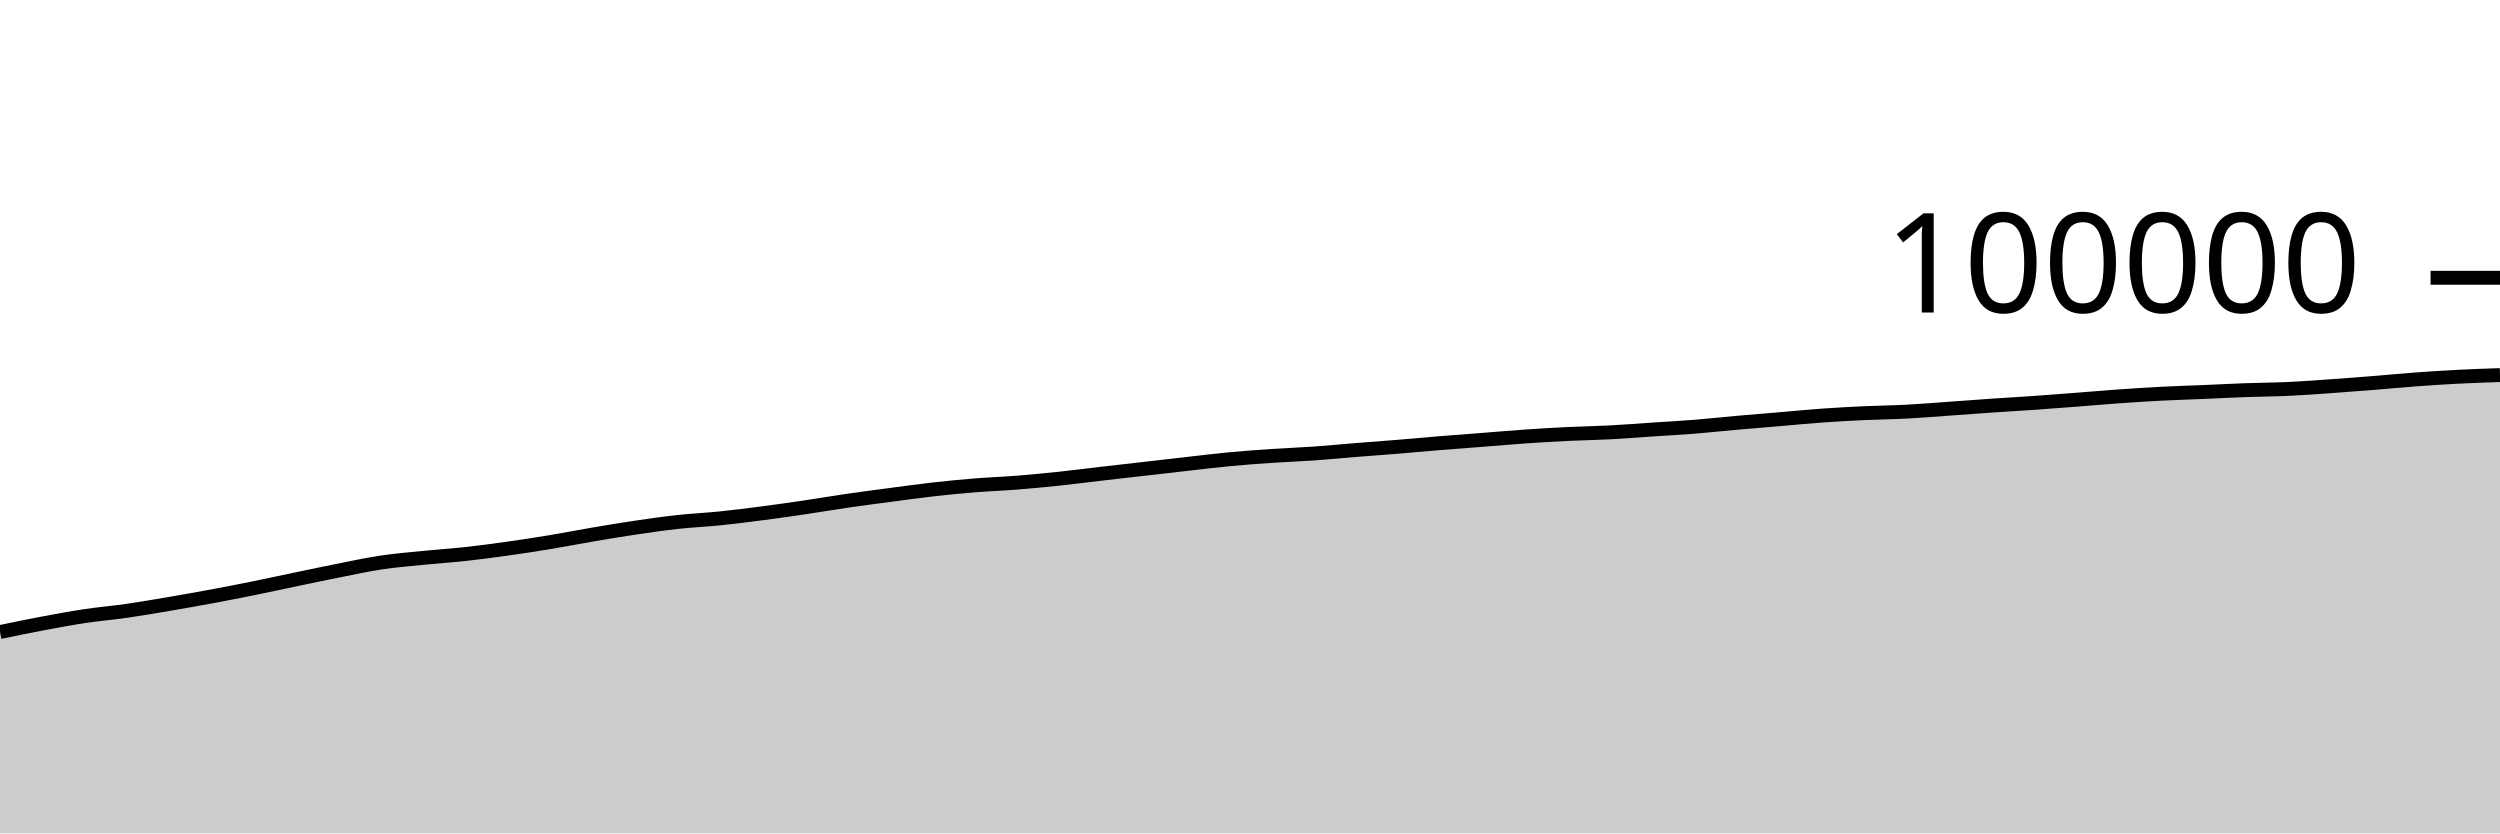
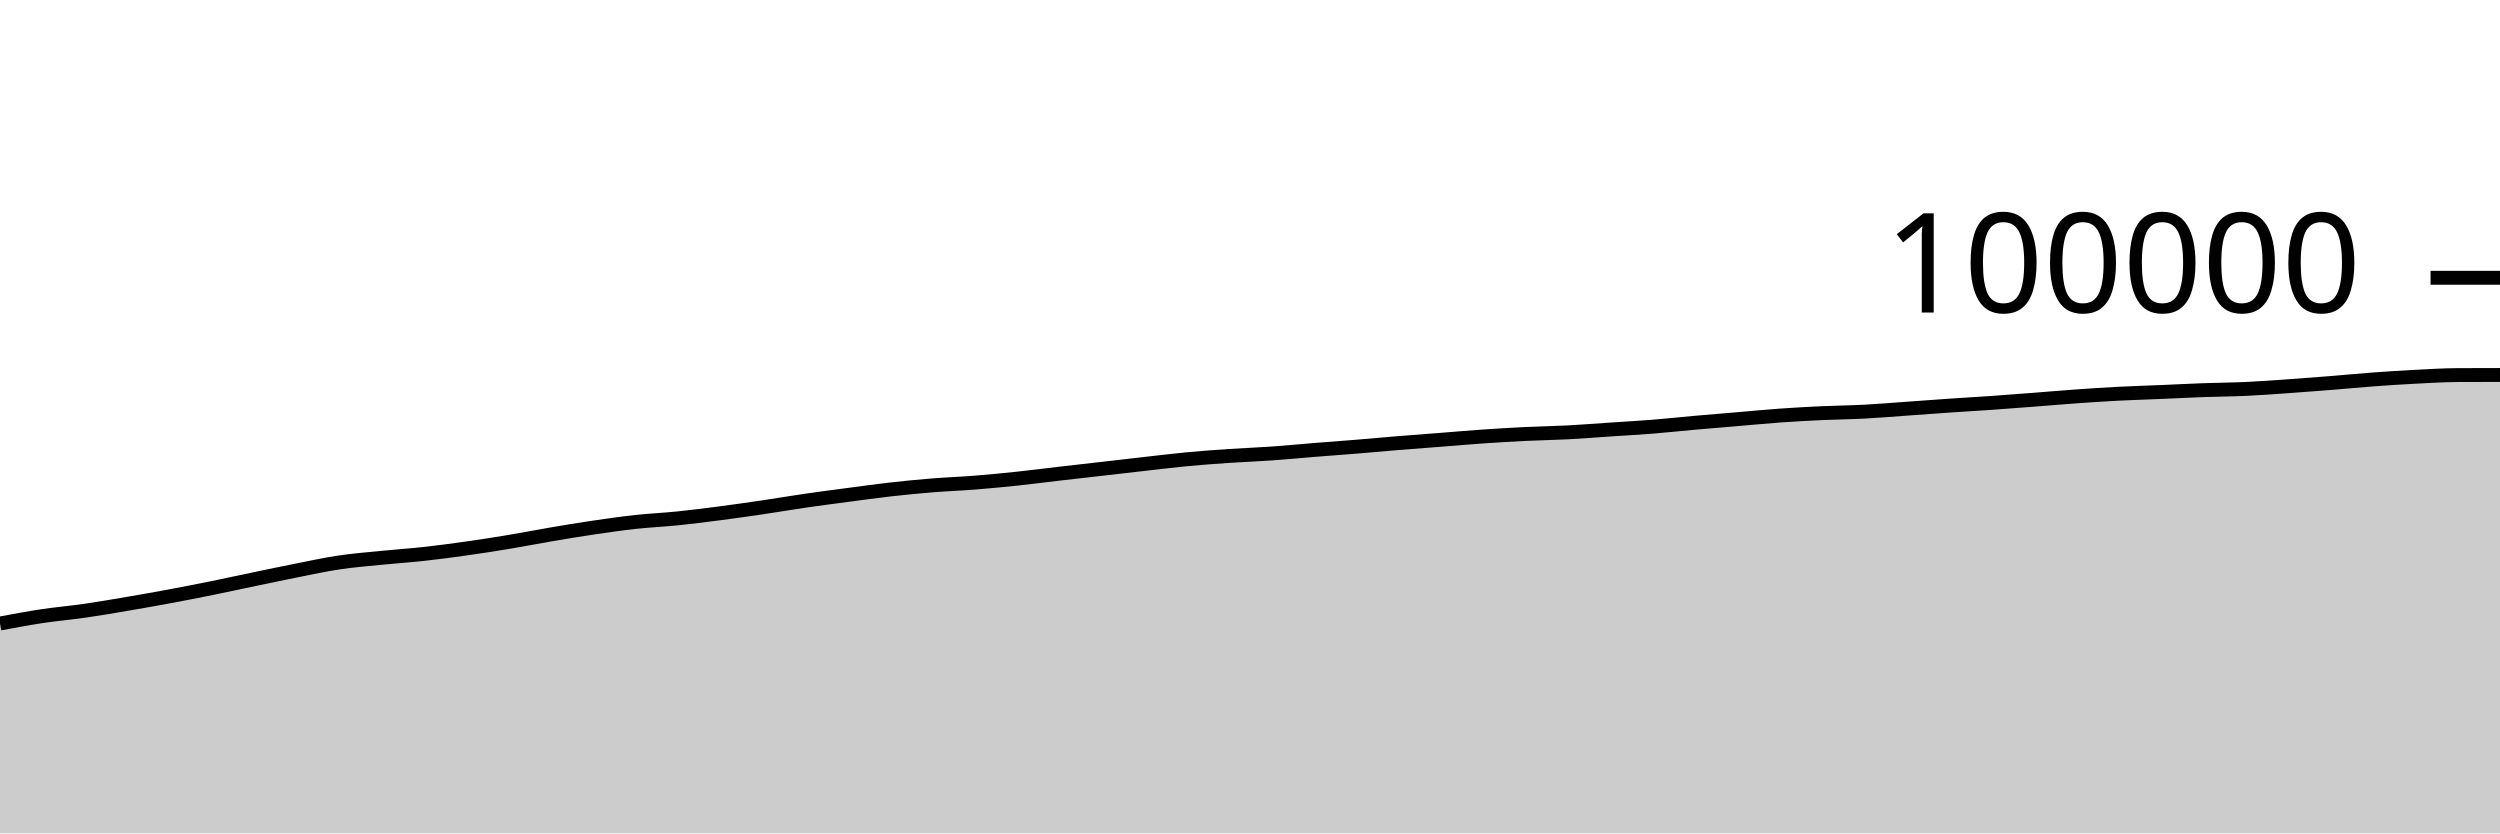
<svg xmlns="http://www.w3.org/2000/svg" viewBox="0 0 180 60">
  <g transform="translate(0,20)">
-     <path class="area" fill="rgba(0, 0, 0, 0.2)" d="M0,25.506C1.017,25.294,2.034,25.083,3.051,24.892C4.068,24.701,5.085,24.512,6.102,24.359C7.119,24.206,8.136,24.121,9.153,23.975C10.169,23.828,11.186,23.652,12.203,23.479C13.22,23.306,14.237,23.127,15.254,22.938C16.271,22.749,17.288,22.55,18.305,22.344C19.322,22.138,20.339,21.913,21.356,21.702C22.373,21.49,23.39,21.275,24.407,21.074C25.424,20.873,26.441,20.649,27.458,20.498C28.475,20.346,29.492,20.265,30.508,20.163C31.525,20.061,32.542,19.996,33.559,19.884C34.576,19.773,35.593,19.636,36.61,19.492C37.627,19.349,38.644,19.192,39.661,19.023C40.678,18.854,41.695,18.653,42.712,18.48C43.729,18.307,44.746,18.137,45.763,17.987C46.78,17.837,47.797,17.69,48.814,17.579C49.831,17.468,50.847,17.425,51.864,17.321C52.881,17.217,53.898,17.086,54.915,16.954C55.932,16.821,56.949,16.676,57.966,16.526C58.983,16.376,60,16.201,61.017,16.053C62.034,15.905,63.051,15.774,64.068,15.639C65.085,15.505,66.102,15.361,67.119,15.246C68.136,15.13,69.153,15.03,70.169,14.948C71.186,14.865,72.203,14.831,73.22,14.75C74.237,14.67,75.254,14.571,76.271,14.464C77.288,14.356,78.305,14.223,79.322,14.105C80.339,13.987,81.356,13.874,82.373,13.757C83.39,13.641,84.407,13.522,85.424,13.407C86.441,13.292,87.458,13.165,88.475,13.069C89.492,12.972,90.508,12.898,91.525,12.829C92.542,12.76,93.559,12.726,94.576,12.654C95.593,12.583,96.61,12.483,97.627,12.401C98.644,12.32,99.661,12.248,100.678,12.164C101.695,12.081,102.712,11.985,103.729,11.902C104.746,11.819,105.763,11.746,106.78,11.666C107.797,11.587,108.814,11.497,109.831,11.427C110.847,11.357,111.864,11.296,112.881,11.246C113.898,11.197,114.915,11.183,115.932,11.13C116.949,11.077,117.966,10.994,118.983,10.926C120,10.858,121.017,10.804,122.034,10.722C123.051,10.641,124.068,10.529,125.085,10.438C126.102,10.348,127.119,10.267,128.136,10.181C129.153,10.095,130.169,9.994,131.186,9.922C132.203,9.849,133.22,9.793,134.237,9.746C135.254,9.699,136.271,9.692,137.288,9.638C138.305,9.585,139.322,9.498,140.339,9.426C141.356,9.354,142.373,9.275,143.39,9.206C144.407,9.136,145.424,9.08,146.441,9.009C147.458,8.938,148.475,8.859,149.492,8.78C150.508,8.702,151.525,8.612,152.542,8.54C153.559,8.468,154.576,8.401,155.593,8.348C156.61,8.296,157.627,8.267,158.644,8.224C159.661,8.181,160.678,8.127,161.695,8.09C162.712,8.054,163.729,8.05,164.746,8.003C165.763,7.956,166.78,7.88,167.797,7.809C168.814,7.738,169.831,7.66,170.847,7.578C171.864,7.497,172.881,7.396,173.898,7.321C174.915,7.246,175.932,7.18,176.949,7.127C177.966,7.075,178.983,7.041,180,7.006L180,40C178.983,40,177.966,40,176.949,40C175.932,40,174.915,40,173.898,40C172.881,40,171.864,40,170.847,40C169.831,40,168.814,40,167.797,40C166.78,40,165.763,40,164.746,40C163.729,40,162.712,40,161.695,40C160.678,40,159.661,40,158.644,40C157.627,40,156.61,40,155.593,40C154.576,40,153.559,40,152.542,40C151.525,40,150.508,40,149.492,40C148.475,40,147.458,40,146.441,40C145.424,40,144.407,40,143.39,40C142.373,40,141.356,40,140.339,40C139.322,40,138.305,40,137.288,40C136.271,40,135.254,40,134.237,40C133.22,40,132.203,40,131.186,40C130.169,40,129.153,40,128.136,40C127.119,40,126.102,40,125.085,40C124.068,40,123.051,40,122.034,40C121.017,40,120,40,118.983,40C117.966,40,116.949,40,115.932,40C114.915,40,113.898,40,112.881,40C111.864,40,110.847,40,109.831,40C108.814,40,107.797,40,106.78,40C105.763,40,104.746,40,103.729,40C102.712,40,101.695,40,100.678,40C99.661,40,98.644,40,97.627,40C96.61,40,95.593,40,94.576,40C93.559,40,92.542,40,91.525,40C90.508,40,89.492,40,88.475,40C87.458,40,86.441,40,85.424,40C84.407,40,83.39,40,82.373,40C81.356,40,80.339,40,79.322,40C78.305,40,77.288,40,76.271,40C75.254,40,74.237,40,73.22,40C72.203,40,71.186,40,70.169,40C69.153,40,68.136,40,67.119,40C66.102,40,65.085,40,64.068,40C63.051,40,62.034,40,61.017,40C60,40,58.983,40,57.966,40C56.949,40,55.932,40,54.915,40C53.898,40,52.881,40,51.864,40C50.847,40,49.831,40,48.814,40C47.797,40,46.78,40,45.763,40C44.746,40,43.729,40,42.712,40C41.695,40,40.678,40,39.661,40C38.644,40,37.627,40,36.61,40C35.593,40,34.576,40,33.559,40C32.542,40,31.525,40,30.508,40C29.492,40,28.475,40,27.458,40C26.441,40,25.424,40,24.407,40C23.39,40,22.373,40,21.356,40C20.339,40,19.322,40,18.305,40C17.288,40,16.271,40,15.254,40C14.237,40,13.22,40,12.203,40C11.186,40,10.169,40,9.153,40C8.136,40,7.119,40,6.102,40C5.085,40,4.068,40,3.051,40C2.034,40,1.017,40,0,40Z" />
-     <path class="line" stroke="black" fill="none" d="M0,25.506C1.017,25.294,2.034,25.083,3.051,24.892C4.068,24.701,5.085,24.512,6.102,24.359C7.119,24.206,8.136,24.121,9.153,23.975C10.169,23.828,11.186,23.652,12.203,23.479C13.22,23.306,14.237,23.127,15.254,22.938C16.271,22.749,17.288,22.55,18.305,22.344C19.322,22.138,20.339,21.913,21.356,21.702C22.373,21.49,23.39,21.275,24.407,21.074C25.424,20.873,26.441,20.649,27.458,20.498C28.475,20.346,29.492,20.265,30.508,20.163C31.525,20.061,32.542,19.996,33.559,19.884C34.576,19.773,35.593,19.636,36.61,19.492C37.627,19.349,38.644,19.192,39.661,19.023C40.678,18.854,41.695,18.653,42.712,18.48C43.729,18.307,44.746,18.137,45.763,17.987C46.78,17.837,47.797,17.69,48.814,17.579C49.831,17.468,50.847,17.425,51.864,17.321C52.881,17.217,53.898,17.086,54.915,16.954C55.932,16.821,56.949,16.676,57.966,16.526C58.983,16.376,60,16.201,61.017,16.053C62.034,15.905,63.051,15.774,64.068,15.639C65.085,15.505,66.102,15.361,67.119,15.246C68.136,15.13,69.153,15.03,70.169,14.948C71.186,14.865,72.203,14.831,73.22,14.75C74.237,14.67,75.254,14.571,76.271,14.464C77.288,14.356,78.305,14.223,79.322,14.105C80.339,13.987,81.356,13.874,82.373,13.757C83.39,13.641,84.407,13.522,85.424,13.407C86.441,13.292,87.458,13.165,88.475,13.069C89.492,12.972,90.508,12.898,91.525,12.829C92.542,12.76,93.559,12.726,94.576,12.654C95.593,12.583,96.61,12.483,97.627,12.401C98.644,12.32,99.661,12.248,100.678,12.164C101.695,12.081,102.712,11.985,103.729,11.902C104.746,11.819,105.763,11.746,106.78,11.666C107.797,11.587,108.814,11.497,109.831,11.427C110.847,11.357,111.864,11.296,112.881,11.246C113.898,11.197,114.915,11.183,115.932,11.13C116.949,11.077,117.966,10.994,118.983,10.926C120,10.858,121.017,10.804,122.034,10.722C123.051,10.641,124.068,10.529,125.085,10.438C126.102,10.348,127.119,10.267,128.136,10.181C129.153,10.095,130.169,9.994,131.186,9.922C132.203,9.849,133.22,9.793,134.237,9.746C135.254,9.699,136.271,9.692,137.288,9.638C138.305,9.585,139.322,9.498,140.339,9.426C141.356,9.354,142.373,9.275,143.39,9.206C144.407,9.136,145.424,9.08,146.441,9.009C147.458,8.938,148.475,8.859,149.492,8.78C150.508,8.702,151.525,8.612,152.542,8.54C153.559,8.468,154.576,8.401,155.593,8.348C156.61,8.296,157.627,8.267,158.644,8.224C159.661,8.181,160.678,8.127,161.695,8.09C162.712,8.054,163.729,8.05,164.746,8.003C165.763,7.956,166.78,7.88,167.797,7.809C168.814,7.738,169.831,7.66,170.847,7.578C171.864,7.497,172.881,7.396,173.898,7.321C174.915,7.246,175.932,7.18,176.949,7.127C177.966,7.075,178.983,7.041,180,7.006" />
+     <path class="area" fill="rgba(0, 0, 0, 0.2)" d="M0,24.892C1.017,24.702,2.034,24.512,3.051,24.359C4.068,24.206,5.085,24.121,6.102,23.975C7.119,23.828,8.136,23.652,9.153,23.479C10.169,23.306,11.186,23.127,12.203,22.938C13.22,22.749,14.237,22.55,15.254,22.344C16.271,22.138,17.288,21.913,18.305,21.702C19.322,21.49,20.339,21.275,21.356,21.074C22.373,20.873,23.39,20.649,24.407,20.498C25.424,20.346,26.441,20.265,27.458,20.163C28.475,20.061,29.492,19.996,30.508,19.884C31.525,19.773,32.542,19.636,33.559,19.492C34.576,19.349,35.593,19.192,36.61,19.023C37.627,18.854,38.644,18.653,39.661,18.48C40.678,18.307,41.695,18.137,42.712,17.987C43.729,17.837,44.746,17.69,45.763,17.579C46.78,17.468,47.797,17.425,48.814,17.321C49.831,17.217,50.847,17.086,51.864,16.954C52.881,16.821,53.898,16.676,54.915,16.526C55.932,16.376,56.949,16.201,57.966,16.053C58.983,15.905,60,15.774,61.017,15.639C62.034,15.505,63.051,15.361,64.068,15.246C65.085,15.13,66.102,15.03,67.119,14.948C68.136,14.865,69.153,14.831,70.169,14.75C71.186,14.67,72.203,14.571,73.22,14.464C74.237,14.356,75.254,14.223,76.271,14.105C77.288,13.987,78.305,13.874,79.322,13.757C80.339,13.641,81.356,13.522,82.373,13.407C83.39,13.292,84.407,13.165,85.424,13.069C86.441,12.972,87.458,12.898,88.475,12.829C89.492,12.76,90.508,12.726,91.525,12.654C92.542,12.583,93.559,12.483,94.576,12.401C95.593,12.32,96.61,12.248,97.627,12.164C98.644,12.081,99.661,11.985,100.678,11.902C101.695,11.819,102.712,11.746,103.729,11.666C104.746,11.587,105.763,11.497,106.78,11.427C107.797,11.357,108.814,11.296,109.831,11.246C110.847,11.197,111.864,11.183,112.881,11.13C113.898,11.077,114.915,10.994,115.932,10.926C116.949,10.858,117.966,10.804,118.983,10.722C120,10.641,121.017,10.529,122.034,10.438C123.051,10.348,124.068,10.267,125.085,10.181C126.102,10.095,127.119,9.994,128.136,9.922C129.153,9.849,130.169,9.793,131.186,9.746C132.203,9.699,133.22,9.692,134.237,9.638C135.254,9.585,136.271,9.498,137.288,9.426C138.305,9.354,139.322,9.275,140.339,9.206C141.356,9.136,142.373,9.08,143.39,9.009C144.407,8.938,145.424,8.859,146.441,8.78C147.458,8.702,148.475,8.612,149.492,8.54C150.508,8.468,151.525,8.401,152.542,8.348C153.559,8.296,154.576,8.267,155.593,8.224C156.61,8.181,157.627,8.127,158.644,8.09C159.661,8.054,160.678,8.05,161.695,8.003C162.712,7.956,163.729,7.88,164.746,7.809C165.763,7.738,166.78,7.66,167.797,7.578C168.814,7.497,169.831,7.396,170.847,7.321C171.864,7.246,172.881,7.18,173.898,7.127C174.915,7.075,175.932,7.012,176.949,7.006C177.966,7.001,178.983,7,180,6.998L180,40C178.983,40,177.966,40,176.949,40C175.932,40,174.915,40,173.898,40C172.881,40,171.864,40,170.847,40C169.831,40,168.814,40,167.797,40C166.78,40,165.763,40,164.746,40C163.729,40,162.712,40,161.695,40C160.678,40,159.661,40,158.644,40C157.627,40,156.61,40,155.593,40C154.576,40,153.559,40,152.542,40C151.525,40,150.508,40,149.492,40C148.475,40,147.458,40,146.441,40C145.424,40,144.407,40,143.39,40C142.373,40,141.356,40,140.339,40C139.322,40,138.305,40,137.288,40C136.271,40,135.254,40,134.237,40C133.22,40,132.203,40,131.186,40C130.169,40,129.153,40,128.136,40C127.119,40,126.102,40,125.085,40C124.068,40,123.051,40,122.034,40C121.017,40,120,40,118.983,40C117.966,40,116.949,40,115.932,40C114.915,40,113.898,40,112.881,40C111.864,40,110.847,40,109.831,40C108.814,40,107.797,40,106.78,40C105.763,40,104.746,40,103.729,40C102.712,40,101.695,40,100.678,40C99.661,40,98.644,40,97.627,40C96.61,40,95.593,40,94.576,40C93.559,40,92.542,40,91.525,40C90.508,40,89.492,40,88.475,40C87.458,40,86.441,40,85.424,40C84.407,40,83.39,40,82.373,40C81.356,40,80.339,40,79.322,40C78.305,40,77.288,40,76.271,40C75.254,40,74.237,40,73.22,40C72.203,40,71.186,40,70.169,40C69.153,40,68.136,40,67.119,40C66.102,40,65.085,40,64.068,40C63.051,40,62.034,40,61.017,40C60,40,58.983,40,57.966,40C56.949,40,55.932,40,54.915,40C53.898,40,52.881,40,51.864,40C50.847,40,49.831,40,48.814,40C47.797,40,46.78,40,45.763,40C44.746,40,43.729,40,42.712,40C41.695,40,40.678,40,39.661,40C38.644,40,37.627,40,36.61,40C35.593,40,34.576,40,33.559,40C32.542,40,31.525,40,30.508,40C29.492,40,28.475,40,27.458,40C26.441,40,25.424,40,24.407,40C23.39,40,22.373,40,21.356,40C20.339,40,19.322,40,18.305,40C17.288,40,16.271,40,15.254,40C14.237,40,13.22,40,12.203,40C11.186,40,10.169,40,9.153,40C8.136,40,7.119,40,6.102,40C5.085,40,4.068,40,3.051,40C2.034,40,1.017,40,0,40Z" />
+     <path class="line" stroke="black" fill="none" d="M0,24.892C1.017,24.702,2.034,24.512,3.051,24.359C4.068,24.206,5.085,24.121,6.102,23.975C7.119,23.828,8.136,23.652,9.153,23.479C10.169,23.306,11.186,23.127,12.203,22.938C13.22,22.749,14.237,22.55,15.254,22.344C16.271,22.138,17.288,21.913,18.305,21.702C19.322,21.49,20.339,21.275,21.356,21.074C22.373,20.873,23.39,20.649,24.407,20.498C25.424,20.346,26.441,20.265,27.458,20.163C28.475,20.061,29.492,19.996,30.508,19.884C31.525,19.773,32.542,19.636,33.559,19.492C34.576,19.349,35.593,19.192,36.61,19.023C37.627,18.854,38.644,18.653,39.661,18.48C40.678,18.307,41.695,18.137,42.712,17.987C43.729,17.837,44.746,17.69,45.763,17.579C46.78,17.468,47.797,17.425,48.814,17.321C49.831,17.217,50.847,17.086,51.864,16.954C52.881,16.821,53.898,16.676,54.915,16.526C55.932,16.376,56.949,16.201,57.966,16.053C58.983,15.905,60,15.774,61.017,15.639C62.034,15.505,63.051,15.361,64.068,15.246C65.085,15.13,66.102,15.03,67.119,14.948C68.136,14.865,69.153,14.831,70.169,14.75C71.186,14.67,72.203,14.571,73.22,14.464C74.237,14.356,75.254,14.223,76.271,14.105C77.288,13.987,78.305,13.874,79.322,13.757C80.339,13.641,81.356,13.522,82.373,13.407C83.39,13.292,84.407,13.165,85.424,13.069C86.441,12.972,87.458,12.898,88.475,12.829C89.492,12.76,90.508,12.726,91.525,12.654C92.542,12.583,93.559,12.483,94.576,12.401C95.593,12.32,96.61,12.248,97.627,12.164C98.644,12.081,99.661,11.985,100.678,11.902C101.695,11.819,102.712,11.746,103.729,11.666C104.746,11.587,105.763,11.497,106.78,11.427C107.797,11.357,108.814,11.296,109.831,11.246C110.847,11.197,111.864,11.183,112.881,11.13C113.898,11.077,114.915,10.994,115.932,10.926C116.949,10.858,117.966,10.804,118.983,10.722C120,10.641,121.017,10.529,122.034,10.438C123.051,10.348,124.068,10.267,125.085,10.181C126.102,10.095,127.119,9.994,128.136,9.922C129.153,9.849,130.169,9.793,131.186,9.746C132.203,9.699,133.22,9.692,134.237,9.638C135.254,9.585,136.271,9.498,137.288,9.426C138.305,9.354,139.322,9.275,140.339,9.206C141.356,9.136,142.373,9.08,143.39,9.009C144.407,8.938,145.424,8.859,146.441,8.78C147.458,8.702,148.475,8.612,149.492,8.54C150.508,8.468,151.525,8.401,152.542,8.348C153.559,8.296,154.576,8.267,155.593,8.224C156.61,8.181,157.627,8.127,158.644,8.09C159.661,8.054,160.678,8.05,161.695,8.003C162.712,7.956,163.729,7.88,164.746,7.809C165.763,7.738,166.78,7.66,167.797,7.578C168.814,7.497,169.831,7.396,170.847,7.321C171.864,7.246,172.881,7.18,173.898,7.127C174.915,7.075,175.932,7.012,176.949,7.006C177.966,7.001,178.983,7,180,6.998" />
    <path class="axis-ceiling" stroke-width="1" stroke="black" fill="none" d="M175,0L180,0" />
    <text class="axis-ceiling-label" font-family="sans-serif" text-anchor="end" font-size="10px" x="170" y="2.5">100000</text>
  </g>
</svg>
